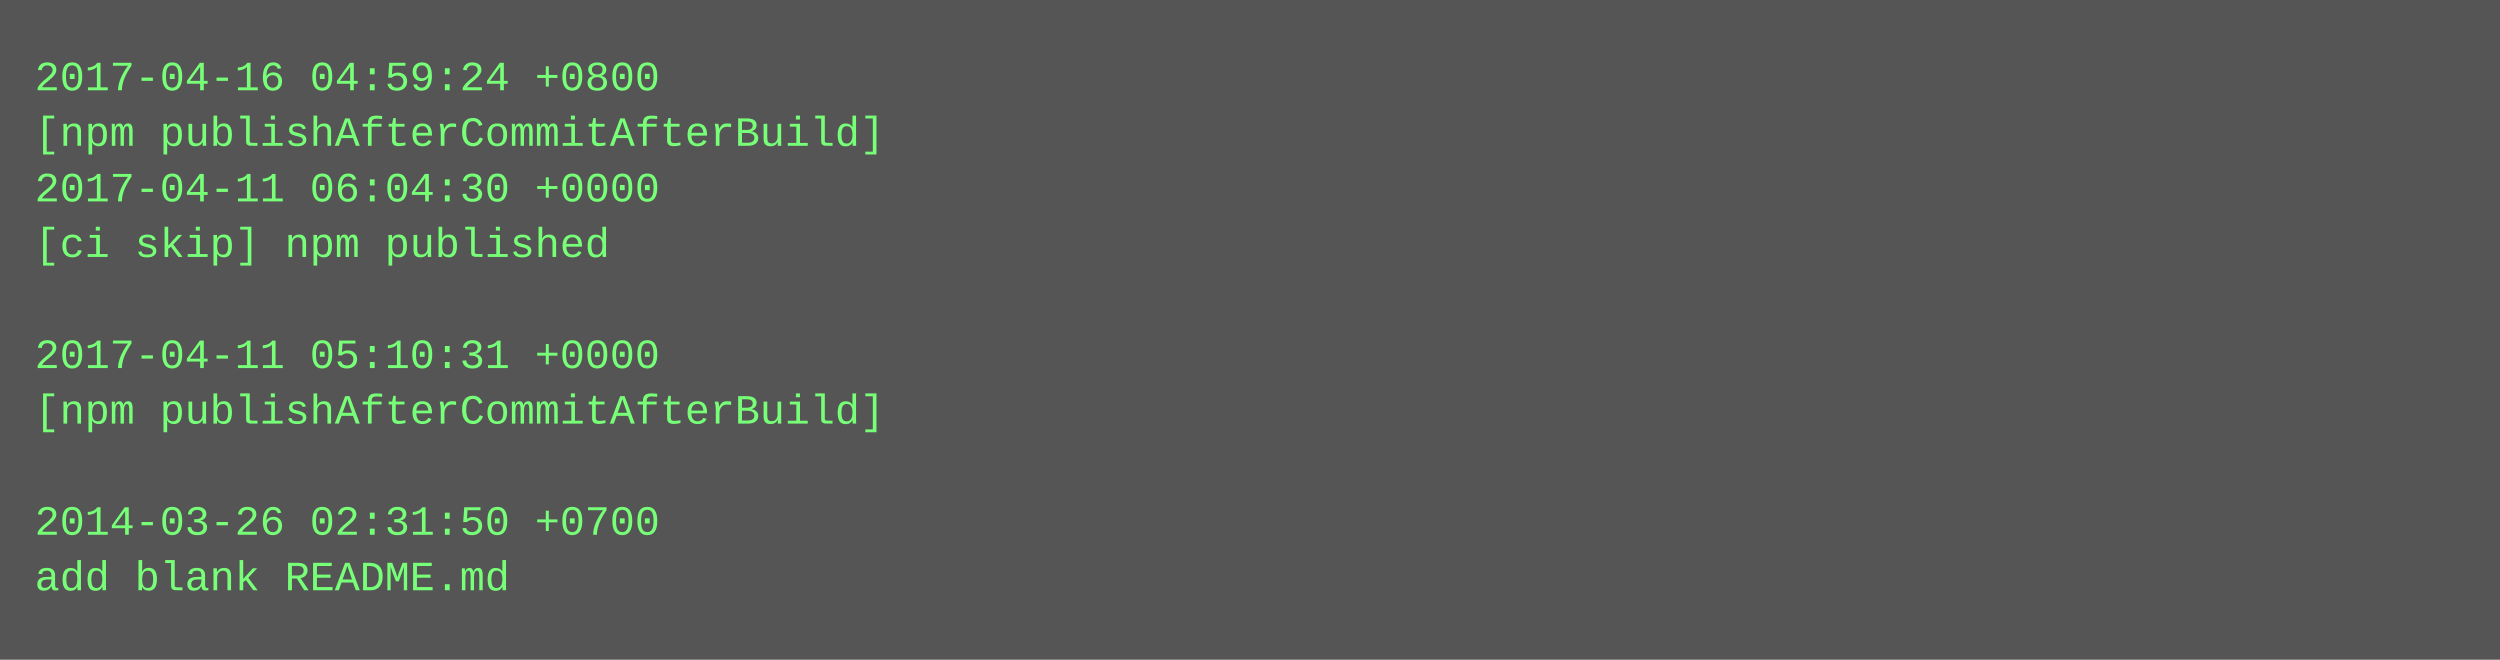
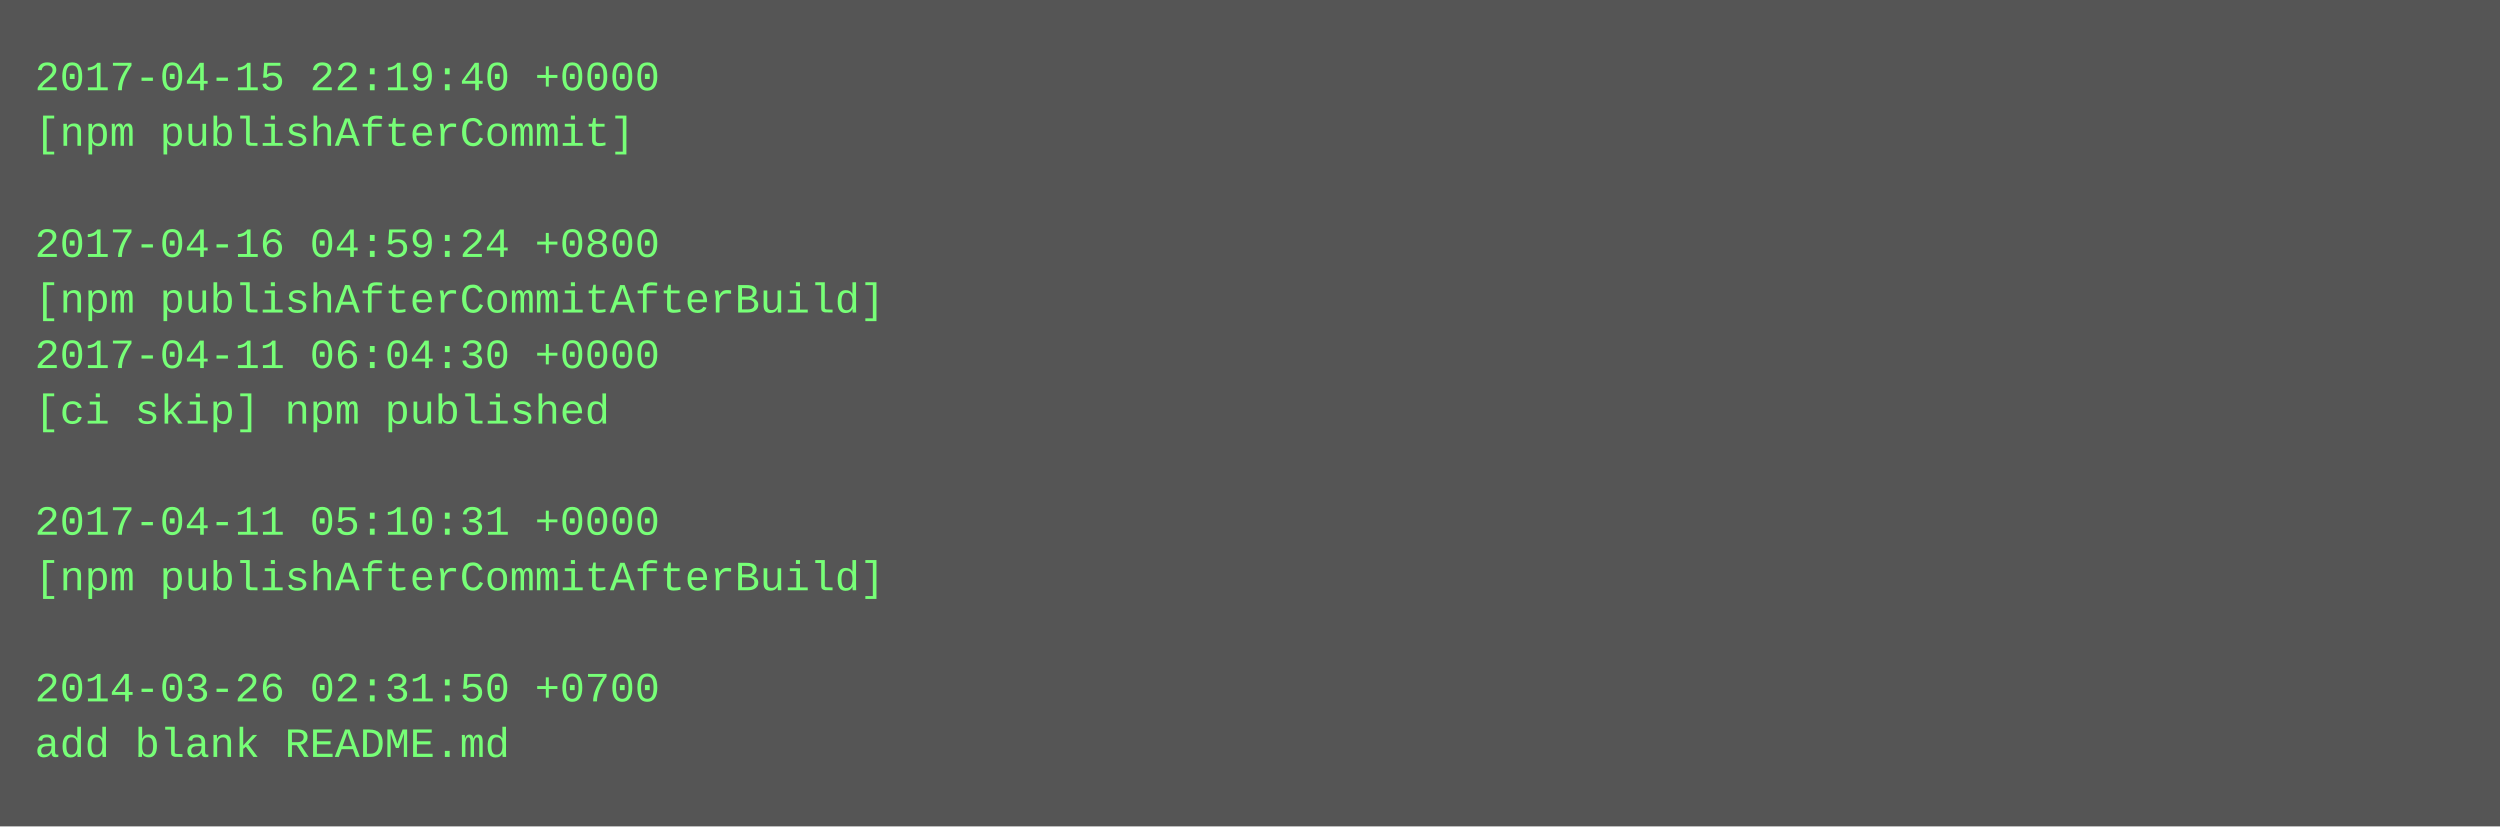
- <svg xmlns="http://www.w3.org/2000/svg" height="190" width="720">
-   <rect height="190" fill="#555" width="720" />
+ <svg xmlns="http://www.w3.org/2000/svg" height="238" width="720">
+   <rect height="238" fill="#555" width="720" />
  <text fill="#7f7" font-family="Courier New" font-size="12" xml:space="preserve">
-     <tspan x="10" y="26">2017-04-16 04:59:24 +0800</tspan>
-     <tspan x="10" y="42">[npm publishAfterCommitAfterBuild]</tspan>
-     <tspan x="10" y="58">2017-04-11 06:04:30 +0000</tspan>
-     <tspan x="10" y="74">[ci skip] npm published</tspan>
-     <tspan x="10" y="90" />
-     <tspan x="10" y="106">2017-04-11 05:10:31 +0000</tspan>
-     <tspan x="10" y="122">[npm publishAfterCommitAfterBuild]</tspan>
+     <tspan x="10" y="26">2017-04-15 22:19:40 +0000</tspan>
+     <tspan x="10" y="42">[npm publishAfterCommit]</tspan>
+     <tspan x="10" y="58" />
+     <tspan x="10" y="74">2017-04-16 04:59:24 +0800</tspan>
+     <tspan x="10" y="90">[npm publishAfterCommitAfterBuild]</tspan>
+     <tspan x="10" y="106">2017-04-11 06:04:30 +0000</tspan>
+     <tspan x="10" y="122">[ci skip] npm published</tspan>
    <tspan x="10" y="138" />
-     <tspan x="10" y="154">2014-03-26 02:31:50 +0700</tspan>
-     <tspan x="10" y="170">add blank README.md</tspan>
+     <tspan x="10" y="154">2017-04-11 05:10:31 +0000</tspan>
+     <tspan x="10" y="170">[npm publishAfterCommitAfterBuild]</tspan>
+     <tspan x="10" y="186" />
+     <tspan x="10" y="202">2014-03-26 02:31:50 +0700</tspan>
+     <tspan x="10" y="218">add blank README.md</tspan>
  </text>
</svg>
